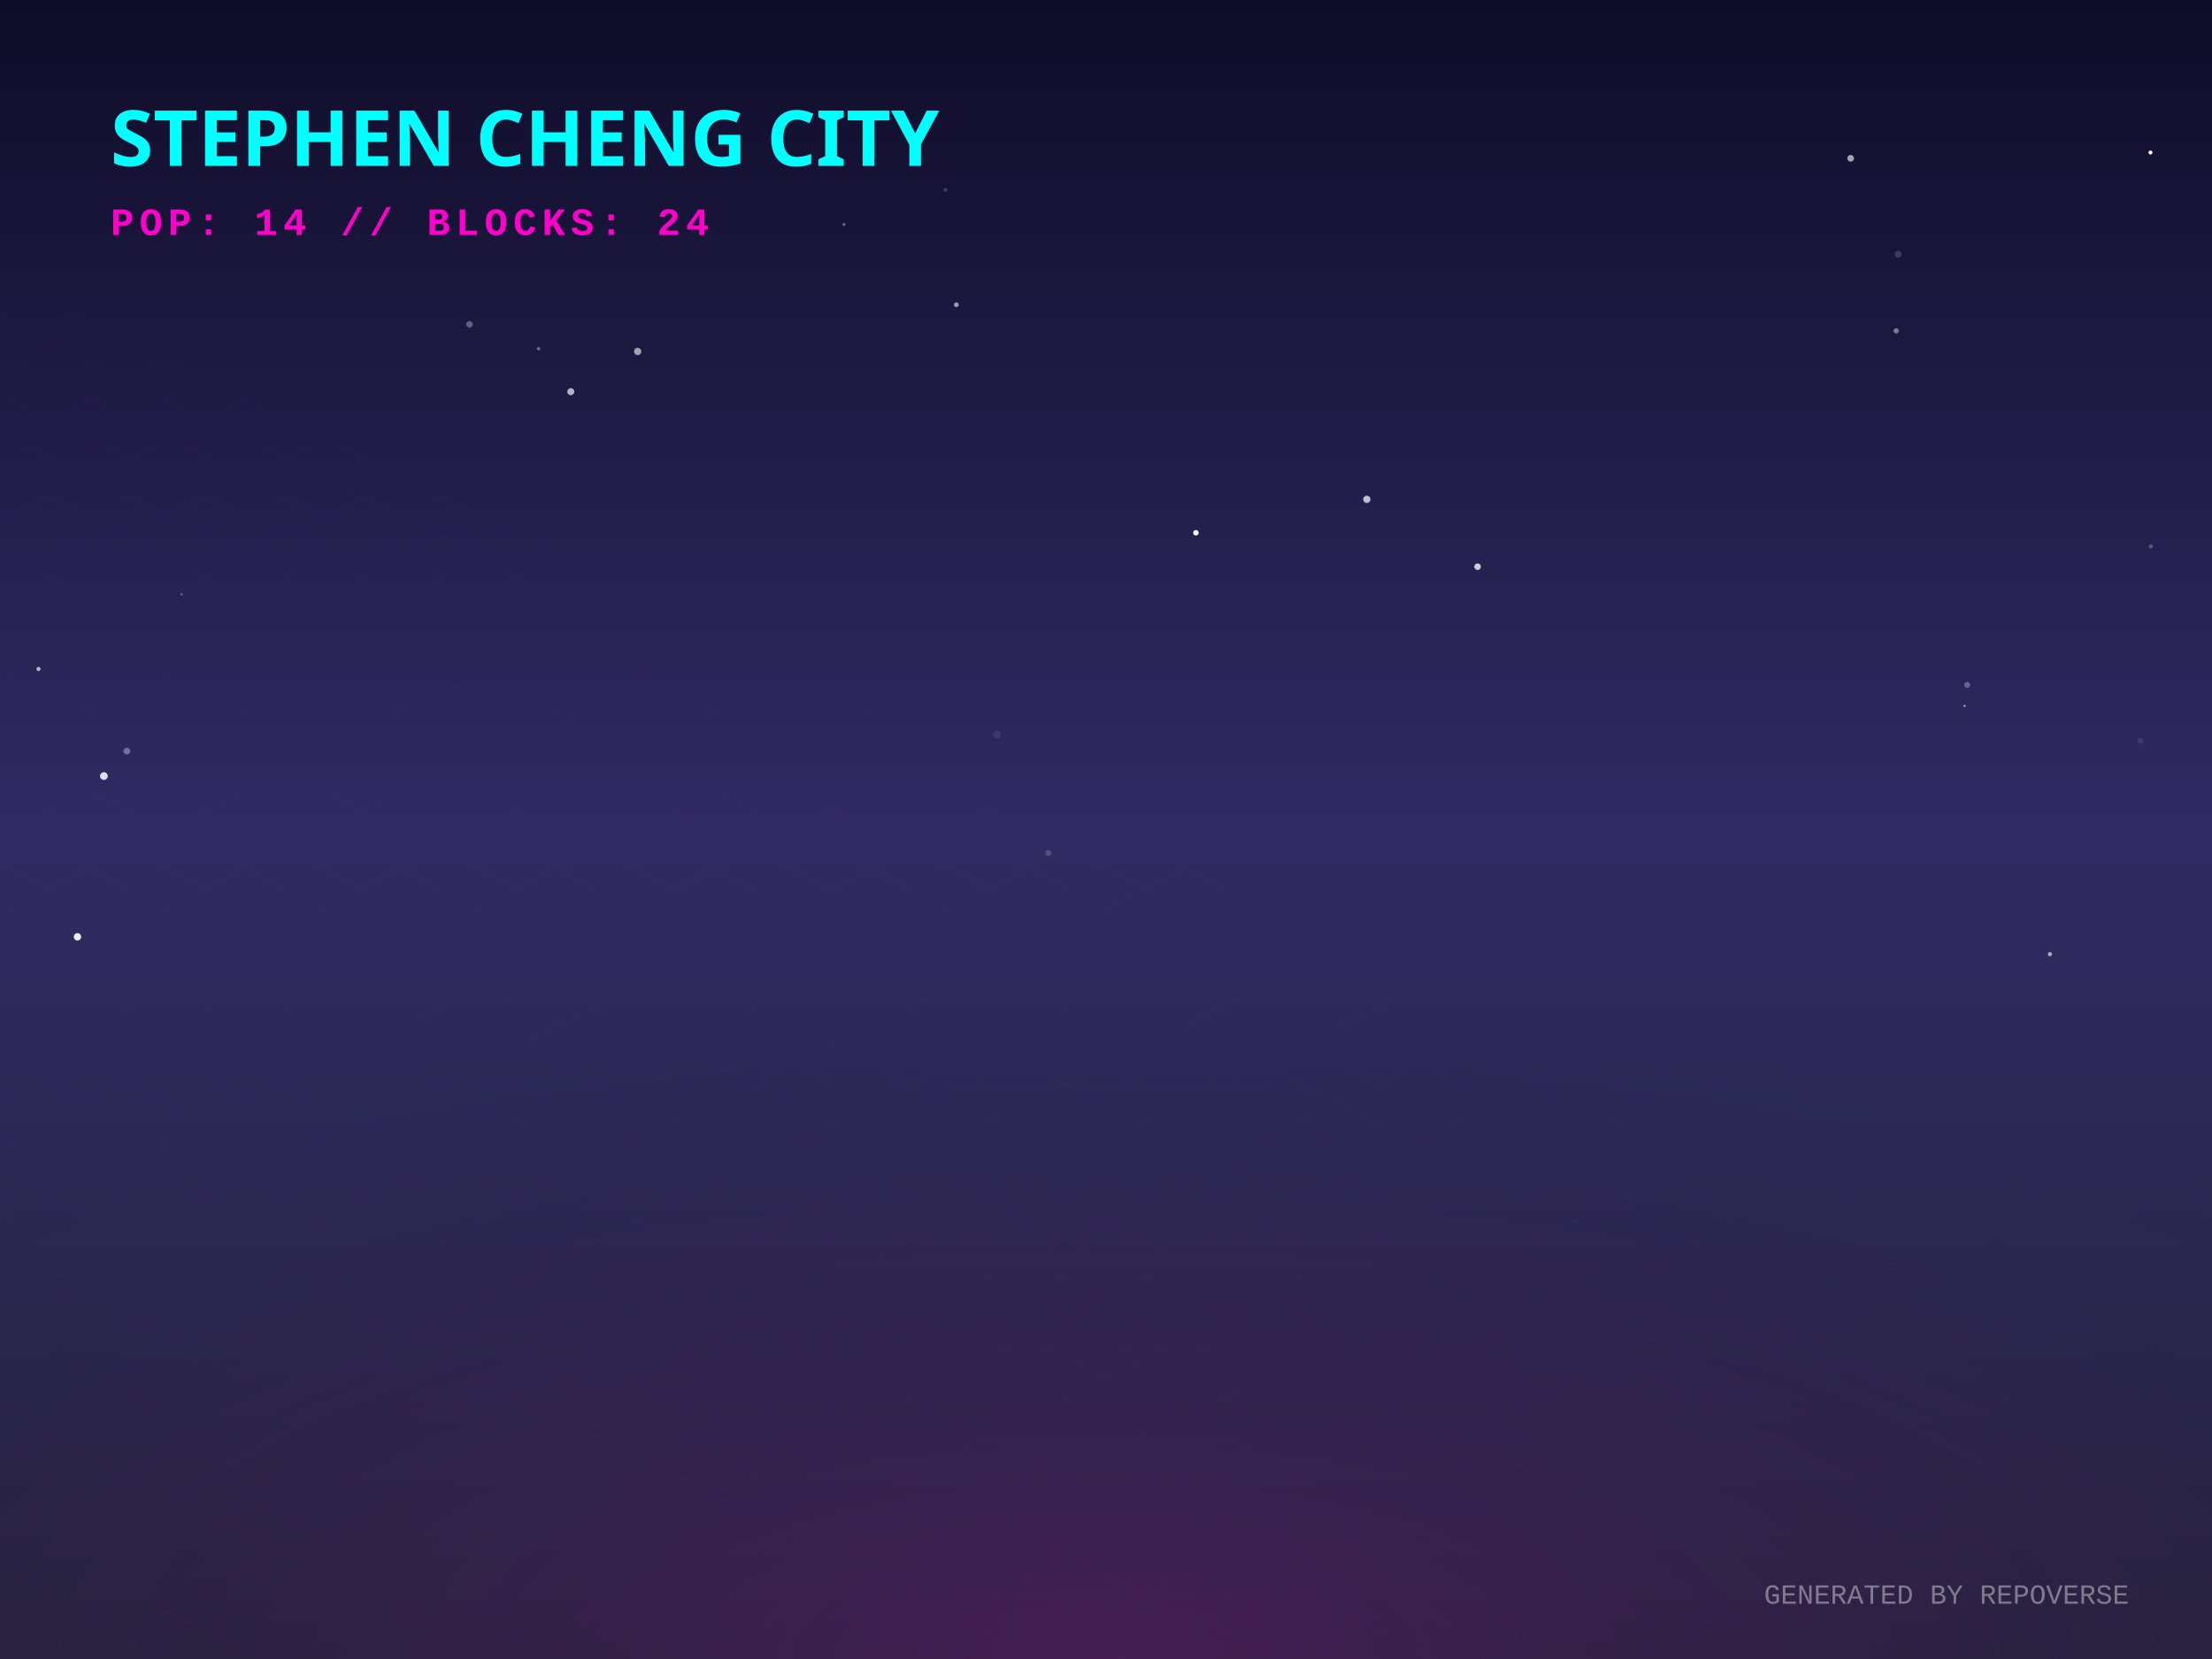
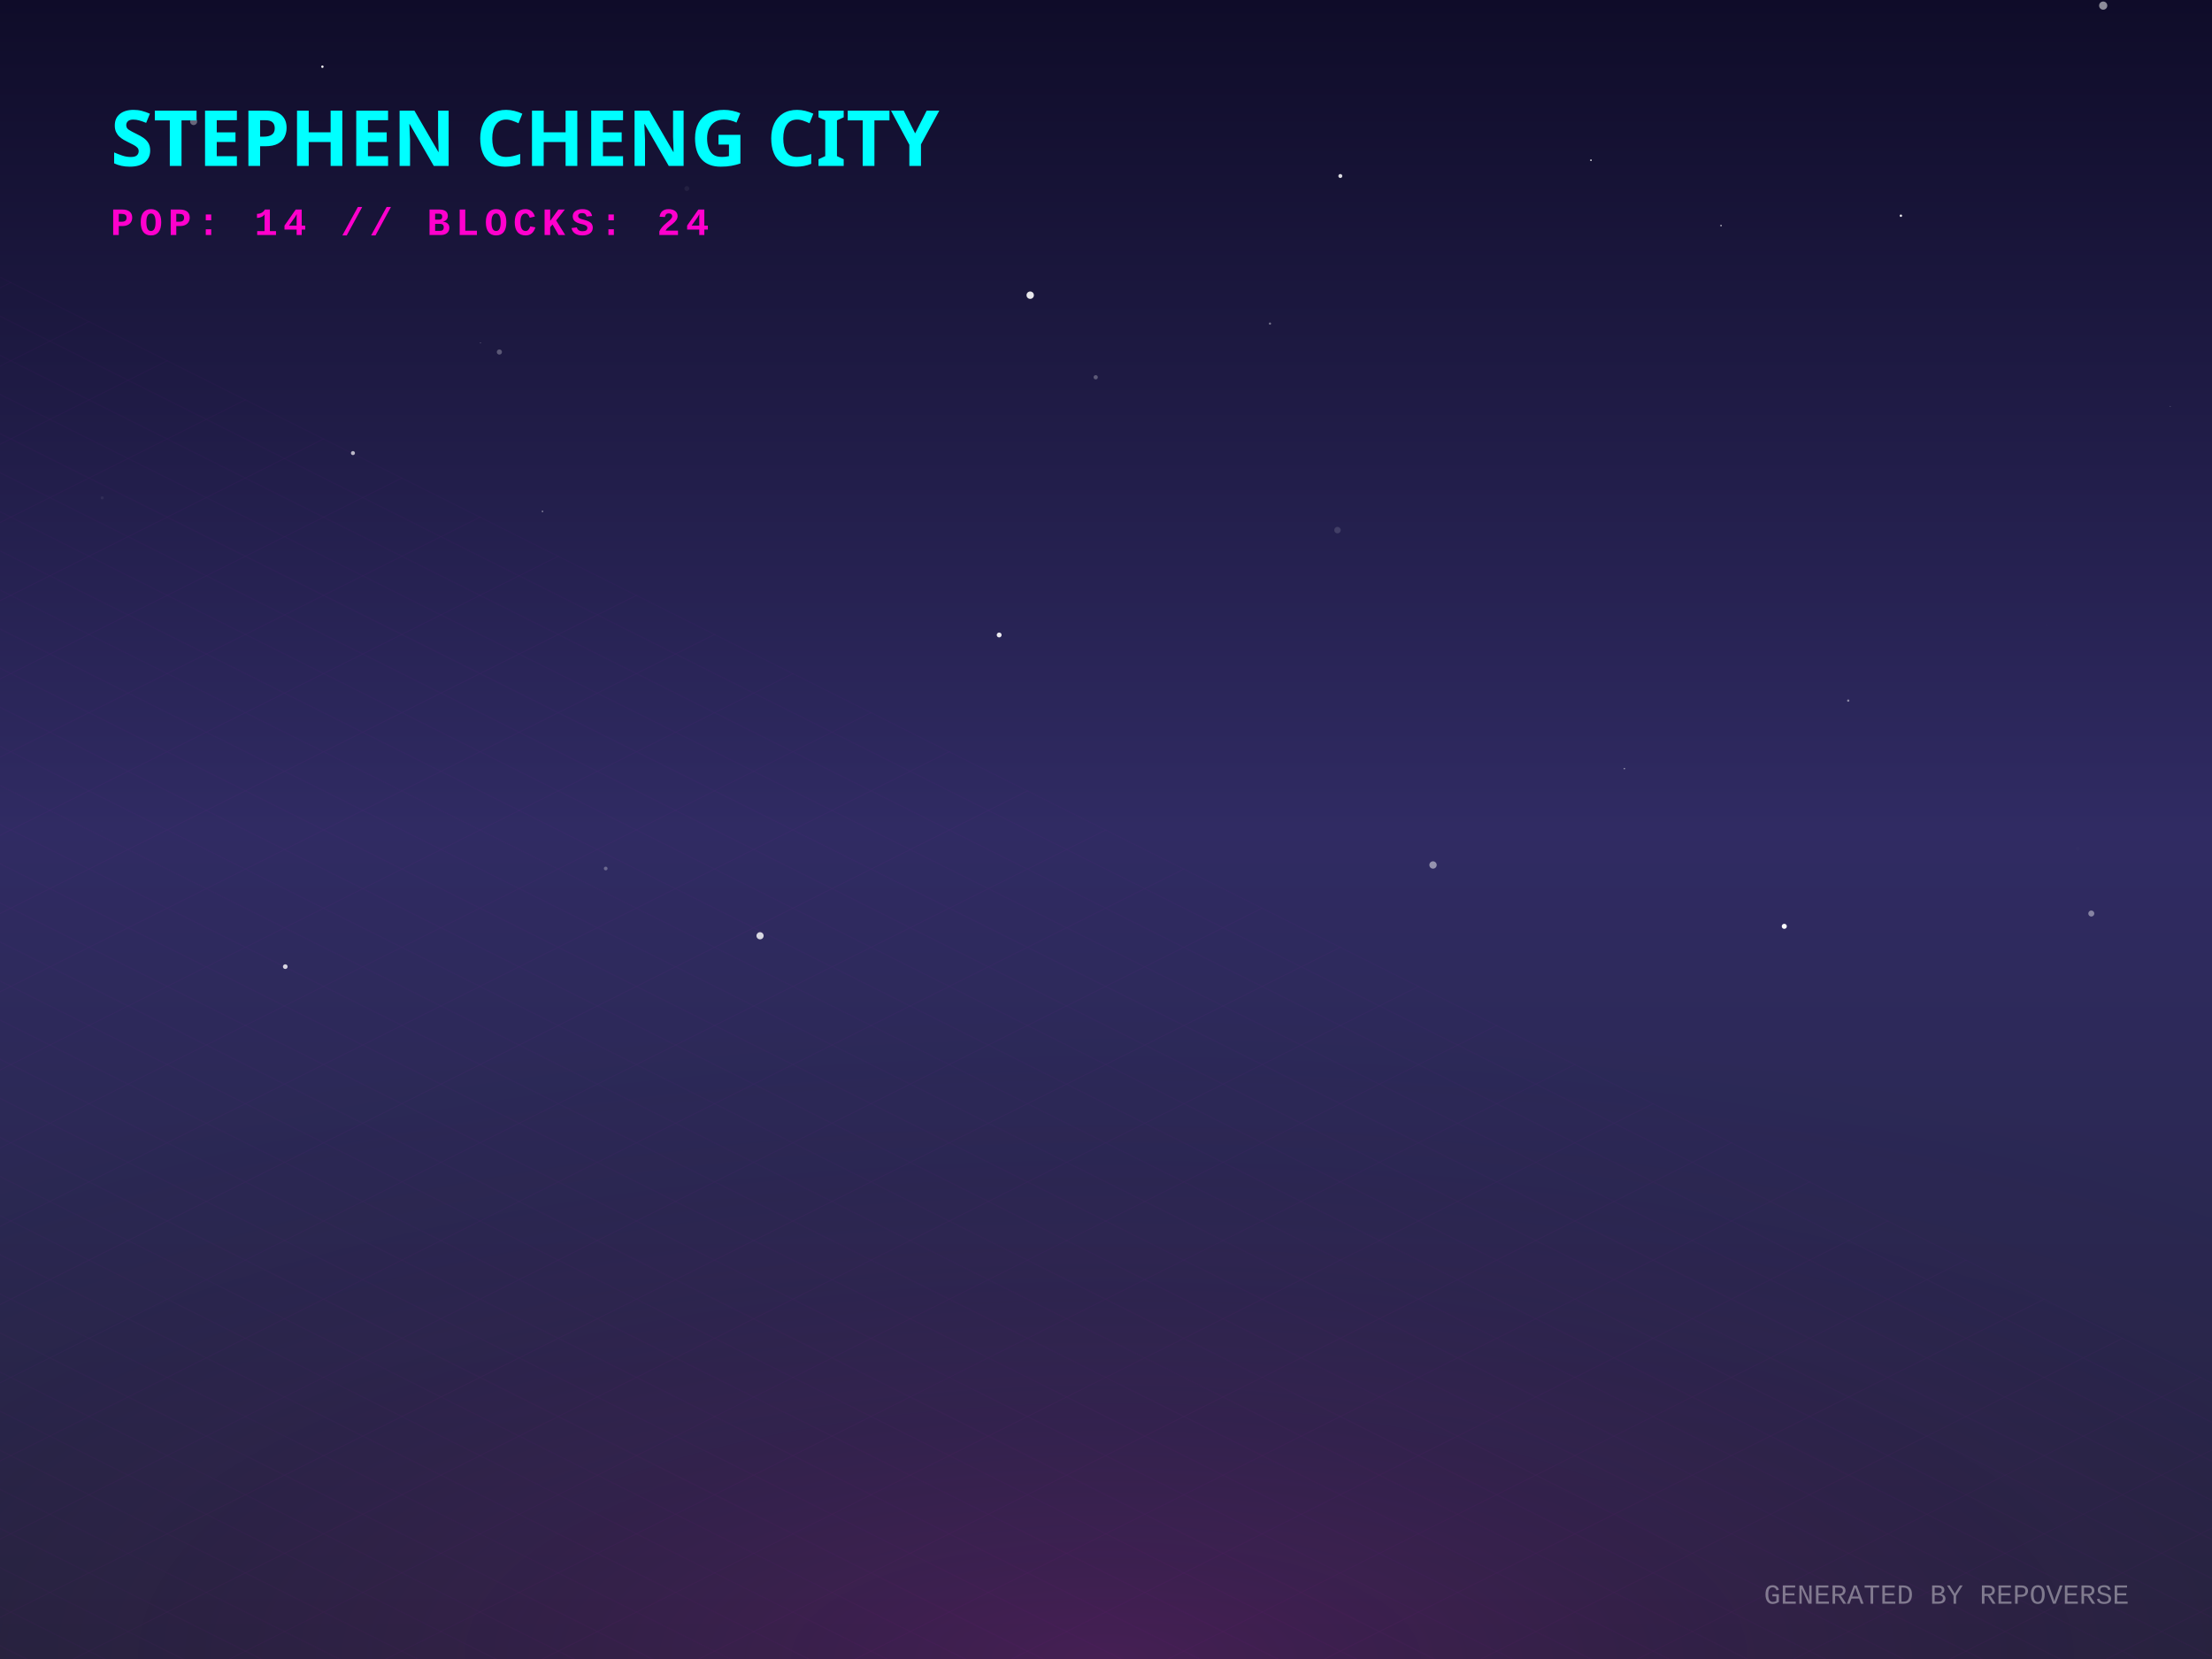
<svg xmlns="http://www.w3.org/2000/svg" width="800" height="600" viewBox="0 0 800 600">
  <defs>
    <linearGradient id="skyGradient" x1="0%" y1="0%" x2="0%" y2="100%">
      <stop offset="0%" stop-color="#0f0c29" />
      <stop offset="50%" stop-color="#302b63" />
      <stop offset="100%" stop-color="#24243e" />
    </linearGradient>
    <pattern id="gridPattern" width="40" height="20" patternUnits="userSpaceOnUse" patternTransform="rotate(0)">
      <path d="M 40 0 L 0 0 0 20" fill="none" stroke="magenta" stroke-width="0.5" opacity="0.2" />
    </pattern>
    <radialGradient id="floorGlow" cx="50%" cy="100%" r="80%">
      <stop offset="0%" stop-color="#ff00cc" stop-opacity="0.15" />
      <stop offset="100%" stop-color="transparent" />
    </radialGradient>
    <linearGradient id="gradLeft-happy" x1="0%" y1="0%" x2="100%" y2="100%">
      <stop offset="0%" stop-color="#FFD700" stop-opacity="0.8" />
      <stop offset="100%" stop-color="#050510" stop-opacity="0.9" />
    </linearGradient>
    <linearGradient id="gradRight-happy" x1="0%" y1="0%" x2="0%" y2="100%">
      <stop offset="0%" stop-color="#FFD700" stop-opacity="0.6" />
      <stop offset="100%" stop-color="#0b0b1a" stop-opacity="0.8" />
    </linearGradient>
    <linearGradient id="gradLeft-focused" x1="0%" y1="0%" x2="100%" y2="100%">
      <stop offset="0%" stop-color="#00FF94" stop-opacity="0.8" />
      <stop offset="100%" stop-color="#050510" stop-opacity="0.9" />
    </linearGradient>
    <linearGradient id="gradRight-focused" x1="0%" y1="0%" x2="0%" y2="100%">
      <stop offset="0%" stop-color="#00FF94" stop-opacity="0.6" />
      <stop offset="100%" stop-color="#0b0b1a" stop-opacity="0.8" />
    </linearGradient>
    <linearGradient id="gradLeft-calm" x1="0%" y1="0%" x2="100%" y2="100%">
      <stop offset="0%" stop-color="#00C2FF" stop-opacity="0.8" />
      <stop offset="100%" stop-color="#050510" stop-opacity="0.9" />
    </linearGradient>
    <linearGradient id="gradRight-calm" x1="0%" y1="0%" x2="0%" y2="100%">
      <stop offset="0%" stop-color="#00C2FF" stop-opacity="0.6" />
      <stop offset="100%" stop-color="#0b0b1a" stop-opacity="0.8" />
    </linearGradient>
    <linearGradient id="gradLeft-stressed" x1="0%" y1="0%" x2="100%" y2="100%">
      <stop offset="0%" stop-color="#FF2A6D" stop-opacity="0.8" />
      <stop offset="100%" stop-color="#050510" stop-opacity="0.9" />
    </linearGradient>
    <linearGradient id="gradRight-stressed" x1="0%" y1="0%" x2="0%" y2="100%">
      <stop offset="0%" stop-color="#FF2A6D" stop-opacity="0.6" />
      <stop offset="100%" stop-color="#0b0b1a" stop-opacity="0.8" />
    </linearGradient>
    <linearGradient id="gradLeft-energetic" x1="0%" y1="0%" x2="100%" y2="100%">
      <stop offset="0%" stop-color="#D300C5" stop-opacity="0.8" />
      <stop offset="100%" stop-color="#050510" stop-opacity="0.9" />
    </linearGradient>
    <linearGradient id="gradRight-energetic" x1="0%" y1="0%" x2="0%" y2="100%">
      <stop offset="0%" stop-color="#D300C5" stop-opacity="0.6" />
      <stop offset="100%" stop-color="#0b0b1a" stop-opacity="0.8" />
    </linearGradient>
  </defs>
  <rect width="100%" height="100%" fill="url(#skyGradient)" />
-   <circle cx="45.893" cy="271.646" r="1.226" fill="white" opacity="0.339" />
-   <circle cx="230.621" cy="127.115" r="1.312" fill="white" opacity="0.591" />
-   <circle cx="360.584" cy="265.637" r="1.432" fill="white" opacity="0.078" />
-   <circle cx="711.444" cy="247.689" r="1.085" fill="white" opacity="0.294" />
-   <circle cx="777.893" cy="197.612" r="0.736" fill="white" opacity="0.247" />
-   <circle cx="341.992" cy="68.657" r="0.719" fill="white" opacity="0.177" />
-   <circle cx="669.314" cy="57.246" r="1.21" fill="white" opacity="0.61" />
-   <circle cx="570.587" cy="152.274" r="0.046" fill="white" opacity="0.191" />
-   <circle cx="169.815" cy="117.312" r="1.187" fill="white" opacity="0.318" />
-   <circle cx="452.986" cy="253.368" r="0.051" fill="white" opacity="0.426" />
-   <circle cx="206.442" cy="141.65" r="1.27" fill="white" opacity="0.661" />
-   <circle cx="777.748" cy="55.161" r="0.714" fill="white" opacity="0.995" />
-   <circle cx="329.684" cy="345.038" r="0.03" fill="white" opacity="0.348" />
-   <circle cx="204.15" cy="54.334" r="0.151" fill="white" opacity="0.23" />
-   <circle cx="379.135" cy="308.52" r="1.07" fill="white" opacity="0.184" />
-   <circle cx="305.229" cy="81.202" r="0.525" fill="white" opacity="0.38" />
-   <circle cx="432.519" cy="192.694" r="1.001" fill="white" opacity="0.964" />
-   <circle cx="37.571" cy="280.677" r="1.399" fill="white" opacity="0.844" />
-   <circle cx="28.017" cy="338.814" r="1.329" fill="white" opacity="0.92" />
-   <circle cx="194.779" cy="126.126" r="0.612" fill="white" opacity="0.36" />
-   <circle cx="13.925" cy="241.955" r="0.749" fill="white" opacity="0.675" />
-   <circle cx="345.881" cy="110.209" r="0.869" fill="white" opacity="0.568" />
-   <circle cx="741.384" cy="345.085" r="0.755" fill="white" opacity="0.617" />
-   <circle cx="65.705" cy="214.948" r="0.515" fill="white" opacity="0.228" />
-   <circle cx="710.507" cy="255.302" r="0.394" fill="white" opacity="0.586" />
-   <circle cx="685.784" cy="119.647" r="0.96" fill="white" opacity="0.42" />
-   <circle cx="494.332" cy="180.592" r="1.316" fill="white" opacity="0.709" />
-   <circle cx="686.499" cy="91.916" r="1.258" fill="white" opacity="0.153" />
-   <circle cx="774.1" cy="267.958" r="1.053" fill="white" opacity="0.092" />
-   <circle cx="534.392" cy="204.949" r="1.187" fill="white" opacity="0.762" />
+   <circle cx="751.41" cy="306.916" r="0.763" fill="white" opacity="0.011" />
+   <circle cx="740.426" cy="226.05" r="0.032" fill="white" opacity="0.641" />
+   <circle cx="180.609" cy="127.314" r="0.934" fill="white" opacity="0.277" />
+   <circle cx="116.603" cy="24.123" r="0.433" fill="white" opacity="0.951" />
+   <circle cx="173.764" cy="123.992" r="0.153" fill="white" opacity="0.446" />
+   <circle cx="484.751" cy="63.656" r="0.716" fill="white" opacity="0.845" />
+   <circle cx="372.59" cy="106.76" r="1.335" fill="white" opacity="0.897" />
+   <circle cx="645.31" cy="335.02" r="0.918" fill="white" opacity="0.979" />
+   <circle cx="361.363" cy="229.646" r="0.883" fill="white" opacity="0.904" />
+   <circle cx="396.276" cy="136.446" r="0.771" fill="white" opacity="0.275" />
+   <circle cx="756.349" cy="330.391" r="1.087" fill="white" opacity="0.424" />
+   <circle cx="518.272" cy="312.832" r="1.325" fill="white" opacity="0.489" />
+   <circle cx="127.647" cy="163.863" r="0.729" fill="white" opacity="0.685" />
+   <circle cx="587.483" cy="277.986" r="0.258" fill="white" opacity="0.575" />
+   <circle cx="196.197" cy="184.955" r="0.284" fill="white" opacity="0.505" />
+   <circle cx="103.17" cy="349.6" r="0.849" fill="white" opacity="0.805" />
+   <circle cx="36.957" cy="180.063" r="0.55" fill="white" opacity="0.064" />
+   <circle cx="459.307" cy="117.033" r="0.388" fill="white" opacity="0.425" />
+   <circle cx="760.651" cy="2.029" r="1.482" fill="white" opacity="0.526" />
+   <circle cx="575.385" cy="57.94" r="0.29" fill="white" opacity="0.959" />
+   <circle cx="219.063" cy="314.107" r="0.671" fill="white" opacity="0.293" />
+   <circle cx="622.427" cy="81.577" r="0.303" fill="white" opacity="0.64" />
+   <circle cx="274.881" cy="338.428" r="1.299" fill="white" opacity="0.809" />
+   <circle cx="70.028" cy="43.967" r="1.277" fill="white" opacity="0.359" />
+   <circle cx="687.486" cy="78.014" r="0.433" fill="white" opacity="0.913" />
+   <circle cx="668.439" cy="253.388" r="0.411" fill="white" opacity="0.473" />
+   <circle cx="248.397" cy="68.188" r="0.889" fill="white" opacity="0.057" />
+   <circle cx="36.758" cy="300.478" r="0.158" fill="white" opacity="0.026" />
+   <circle cx="784.925" cy="146.95" r="0.111" fill="white" opacity="0.719" />
+   <circle cx="483.721" cy="191.723" r="1.172" fill="white" opacity="0.133" />
  <g transform="translate(0, 300) scale(1, 0.5)">
    <rect x="-800" y="0" width="2400" height="1200" fill="url(#gridPattern)" opacity="0.3" transform="rotate(45, 400, 0)" />
  </g>
  <rect x="0" y="300" width="800" height="300" fill="url(#floorGlow)" />
  <g transform="translate(40, 60)">
    <text fill="cyan" font-family="Verdana, sans-serif" font-size="28" font-weight="900" style="text-shadow: 0 0 10px cyan;">STEPHEN CHENG CITY</text>
    <text y="25" fill="#ff00cc" font-family="Courier New, monospace" font-size="14" font-weight="bold" letter-spacing="2">POP: 14 // BLOCKS: 24</text>
  </g>
  <g transform="translate(0, 50)">
    <a href="https://github.com/zintaen/repo-verse" target="_blank">
      <g class="building" opacity="0">
        <animate attributeName="opacity" values="0;1" dur="0.8s" begin="0s" fill="freeze" />
        <ellipse cx="400" cy="292.833" rx="22.5" ry="12" fill="black" opacity="0.4" blur="2" />
        <path d="M 385 272.833 l 0 20 l 15 7.5 l 0 -20 z" fill="url(#gradLeft-focused)" stroke="none" />
        <path d="M 415 272.833 l 0 20 l -15 7.5 l 0 -20 z" fill="url(#gradRight-focused)" stroke="none" />
        <path d="M 400 265.333 l 15 7.5 l -15 7.5 l -15 -7.5 z" fill="#E0FFF1" fill-opacity="0.9" stroke="none" />
        <path d="M 385 272.833 l 0 20 l 15 7.5 l 0 -20 z" fill="none" stroke="#00FF94" stroke-width="0.5" opacity="0.5" />
        <path d="M 415 272.833 l 0 20 l -15 7.5 l 0 -20 z" fill="none" stroke="#00FF94" stroke-width="0.5" opacity="0.5" />
      </g>
    </a>
    <a href="https://github.com/zintaen/zintaen" target="_blank">
      <g class="building" opacity="0">
        <animate attributeName="opacity" values="0;1" dur="0.8s" begin="0.05s" fill="freeze" />
        <ellipse cx="424" cy="304.833" rx="22.5" ry="12" fill="black" opacity="0.4" blur="2" />
        <path d="M 409 169.253 l 0 135.58 l 15 7.5 l 0 -135.58 z" fill="url(#gradLeft-energetic)" stroke="none" />
        <path d="M 439 169.253 l 0 135.58 l -15 7.5 l 0 -135.58 z" fill="url(#gradRight-energetic)" stroke="none" />
        <path d="M 424 161.753 l 15 7.5 l -15 7.5 l -15 -7.5 z" fill="#FAD7FA" fill-opacity="0.9" stroke="none" />
        <path d="M 409 169.253 l 0 135.58 l 15 7.5 l 0 -135.58 z" fill="none" stroke="#D300C5" stroke-width="0.5" opacity="0.5" />
        <path d="M 439 169.253 l 0 135.58 l -15 7.5 l 0 -135.58 z" fill="none" stroke="#D300C5" stroke-width="0.5" opacity="0.5" />
+         <path d="M 413 291.333 l 7 -4" stroke="#FAD7FA" stroke-width="2" stroke-opacity="0.4" />
        <path d="M 428 279.333 l 7 4" stroke="#FAD7FA" stroke-width="2" stroke-opacity="0.6" />
+         <path d="M 413 281.333 l 7 -4" stroke="#FAD7FA" stroke-width="2" stroke-opacity="0.4" />
+         <path d="M 428 269.333 l 7 4" stroke="#FAD7FA" stroke-width="2" stroke-opacity="0.6" />
+         <path d="M 413 271.333 l 7 -4" stroke="#FAD7FA" stroke-width="2" stroke-opacity="0.4" />
        <path d="M 428 259.333 l 7 4" stroke="#FAD7FA" stroke-width="2" stroke-opacity="0.6" />
-         <path d="M 428 249.333 l 7 4" stroke="#FAD7FA" stroke-width="2" stroke-opacity="0.6" />
+         <path d="M 413 261.333 l 7 -4" stroke="#FAD7FA" stroke-width="2" stroke-opacity="0.4" />
+         <path d="M 413 251.333 l 7 -4" stroke="#FAD7FA" stroke-width="2" stroke-opacity="0.4" />
        <path d="M 428 239.333 l 7 4" stroke="#FAD7FA" stroke-width="2" stroke-opacity="0.6" />
-         <path d="M 413 241.333 l 7 -4" stroke="#FAD7FA" stroke-width="2" stroke-opacity="0.4" />
-         <path d="M 428 229.333 l 7 4" stroke="#FAD7FA" stroke-width="2" stroke-opacity="0.6" />
-         <path d="M 413 231.333 l 7 -4" stroke="#FAD7FA" stroke-width="2" stroke-opacity="0.4" />
        <path d="M 428 219.333 l 7 4" stroke="#FAD7FA" stroke-width="2" stroke-opacity="0.6" />
        <path d="M 413 221.333 l 7 -4" stroke="#FAD7FA" stroke-width="2" stroke-opacity="0.4" />
        <path d="M 428 199.333 l 7 4" stroke="#FAD7FA" stroke-width="2" stroke-opacity="0.6" />
        <path d="M 413 201.333 l 7 -4" stroke="#FAD7FA" stroke-width="2" stroke-opacity="0.4" />
        <path d="M 428 189.333 l 7 4" stroke="#FAD7FA" stroke-width="2" stroke-opacity="0.6" />
-         <path d="M 413 191.333 l 7 -4" stroke="#FAD7FA" stroke-width="2" stroke-opacity="0.4" />
        <path d="M 413 181.333 l 7 -4" stroke="#FAD7FA" stroke-width="2" stroke-opacity="0.4" />
      </g>
    </a>
    <a href="https://github.com/zintaen/kristen-calendar" target="_blank">
      <g class="building" opacity="0">
        <animate attributeName="opacity" values="0;1" dur="0.8s" begin="0.1s" fill="freeze" />
        <ellipse cx="376" cy="304.833" rx="22.5" ry="12" fill="black" opacity="0.4" blur="2" />
        <path d="M 361 238.073 l 0 66.76 l 15 7.5 l 0 -66.76 z" fill="url(#gradLeft-energetic)" stroke="none" />
        <path d="M 391 238.073 l 0 66.76 l -15 7.5 l 0 -66.76 z" fill="url(#gradRight-energetic)" stroke="none" />
        <path d="M 376 230.573 l 15 7.5 l -15 7.5 l -15 -7.5 z" fill="#FAD7FA" fill-opacity="0.9" stroke="none" />
        <path d="M 361 238.073 l 0 66.76 l 15 7.5 l 0 -66.76 z" fill="none" stroke="#D300C5" stroke-width="0.5" opacity="0.5" />
        <path d="M 391 238.073 l 0 66.76 l -15 7.5 l 0 -66.76 z" fill="none" stroke="#D300C5" stroke-width="0.5" opacity="0.5" />
-         <path d="M 380 279.333 l 7 4" stroke="#FAD7FA" stroke-width="2" stroke-opacity="0.6" />
        <path d="M 365 281.333 l 7 -4" stroke="#FAD7FA" stroke-width="2" stroke-opacity="0.4" />
-         <path d="M 380 269.333 l 7 4" stroke="#FAD7FA" stroke-width="2" stroke-opacity="0.6" />
+         <path d="M 365 271.333 l 7 -4" stroke="#FAD7FA" stroke-width="2" stroke-opacity="0.4" />
        <path d="M 365 261.333 l 7 -4" stroke="#FAD7FA" stroke-width="2" stroke-opacity="0.4" />
        <path d="M 380 249.333 l 7 4" stroke="#FAD7FA" stroke-width="2" stroke-opacity="0.6" />
+         <path d="M 365 251.333 l 7 -4" stroke="#FAD7FA" stroke-width="2" stroke-opacity="0.4" />
      </g>
    </a>
    <a href="https://github.com/zintaen/my-cv" target="_blank">
      <g class="building" opacity="0">
        <animate attributeName="opacity" values="0;1" dur="0.8s" begin="0.15s" fill="freeze" />
        <ellipse cx="448" cy="316.833" rx="22.5" ry="12" fill="black" opacity="0.4" blur="2" />
        <path d="M 433 170.333 l 0 146.5 l 15 7.5 l 0 -146.5 z" fill="url(#gradLeft-stressed)" stroke="none" />
        <path d="M 463 170.333 l 0 146.5 l -15 7.5 l 0 -146.5 z" fill="url(#gradRight-stressed)" stroke="none" />
        <path d="M 448 162.833 l 15 7.5 l -15 7.5 l -15 -7.5 z" fill="#FFD1E0" fill-opacity="0.9" stroke="none" />
        <path d="M 433 170.333 l 0 146.5 l 15 7.5 l 0 -146.5 z" fill="none" stroke="#FF2A6D" stroke-width="0.5" opacity="0.5" />
        <path d="M 463 170.333 l 0 146.5 l -15 7.5 l 0 -146.5 z" fill="none" stroke="#FF2A6D" stroke-width="0.5" opacity="0.5" />
        <path d="M 452 301.333 l 7 4" stroke="#FFD1E0" stroke-width="2" stroke-opacity="0.6" />
-         <path d="M 437 303.333 l 7 -4" stroke="#FFD1E0" stroke-width="2" stroke-opacity="0.4" />
        <path d="M 452 291.333 l 7 4" stroke="#FFD1E0" stroke-width="2" stroke-opacity="0.6" />
+         <path d="M 437 293.333 l 7 -4" stroke="#FFD1E0" stroke-width="2" stroke-opacity="0.4" />
        <path d="M 452 281.333 l 7 4" stroke="#FFD1E0" stroke-width="2" stroke-opacity="0.6" />
-         <path d="M 437 283.333 l 7 -4" stroke="#FFD1E0" stroke-width="2" stroke-opacity="0.4" />
+         <path d="M 452 271.333 l 7 4" stroke="#FFD1E0" stroke-width="2" stroke-opacity="0.6" />
        <path d="M 437 273.333 l 7 -4" stroke="#FFD1E0" stroke-width="2" stroke-opacity="0.4" />
-         <path d="M 437 263.333 l 7 -4" stroke="#FFD1E0" stroke-width="2" stroke-opacity="0.4" />
+         <path d="M 452 261.333 l 7 4" stroke="#FFD1E0" stroke-width="2" stroke-opacity="0.6" />
+         <path d="M 452 251.333 l 7 4" stroke="#FFD1E0" stroke-width="2" stroke-opacity="0.6" />
        <path d="M 437 253.333 l 7 -4" stroke="#FFD1E0" stroke-width="2" stroke-opacity="0.4" />
+         <path d="M 452 241.333 l 7 4" stroke="#FFD1E0" stroke-width="2" stroke-opacity="0.6" />
        <path d="M 437 243.333 l 7 -4" stroke="#FFD1E0" stroke-width="2" stroke-opacity="0.4" />
+         <path d="M 452 231.333 l 7 4" stroke="#FFD1E0" stroke-width="2" stroke-opacity="0.6" />
        <path d="M 437 233.333 l 7 -4" stroke="#FFD1E0" stroke-width="2" stroke-opacity="0.4" />
        <path d="M 437 223.333 l 7 -4" stroke="#FFD1E0" stroke-width="2" stroke-opacity="0.4" />
-         <path d="M 452 211.333 l 7 4" stroke="#FFD1E0" stroke-width="2" stroke-opacity="0.6" />
        <path d="M 437 213.333 l 7 -4" stroke="#FFD1E0" stroke-width="2" stroke-opacity="0.4" />
+         <path d="M 452 201.333 l 7 4" stroke="#FFD1E0" stroke-width="2" stroke-opacity="0.6" />
        <path d="M 437 203.333 l 7 -4" stroke="#FFD1E0" stroke-width="2" stroke-opacity="0.4" />
        <path d="M 452 191.333 l 7 4" stroke="#FFD1E0" stroke-width="2" stroke-opacity="0.6" />
        <path d="M 437 193.333 l 7 -4" stroke="#FFD1E0" stroke-width="2" stroke-opacity="0.4" />
        <path d="M 452 181.333 l 7 4" stroke="#FFD1E0" stroke-width="2" stroke-opacity="0.6" />
+         <path d="M 437 183.333 l 7 -4" stroke="#FFD1E0" stroke-width="2" stroke-opacity="0.4" />
      </g>
    </a>
    <a href="https://github.com/zintaen/issue-hunter" target="_blank">
      <g class="building" opacity="0">
        <animate attributeName="opacity" values="0;1" dur="0.8s" begin="0.2s" fill="freeze" />
        <ellipse cx="400" cy="316.061" rx="20.183" ry="10.764" fill="black" opacity="0.4" blur="2" />
        <path d="M 386.545 296.061 l 0 20 l 13.455 6.728 l 0 -20 z" fill="url(#gradLeft-calm)" stroke="none" />
        <path d="M 413.455 296.061 l 0 20 l -13.455 6.728 l 0 -20 z" fill="url(#gradRight-calm)" stroke="none" />
        <path d="M 400 289.333 l 13.455 6.728 l -13.455 6.728 l -13.455 -6.728 z" fill="#D1F4FF" fill-opacity="0.9" stroke="none" />
        <path d="M 386.545 296.061 l 0 20 l 13.455 6.728 l 0 -20 z" fill="none" stroke="#00C2FF" stroke-width="0.5" opacity="0.5" />
        <path d="M 413.455 296.061 l 0 20 l -13.455 6.728 l 0 -20 z" fill="none" stroke="#00C2FF" stroke-width="0.5" opacity="0.5" />
      </g>
    </a>
    <a href="https://github.com/zintaen/homebrew-cask" target="_blank">
      <g class="building" opacity="0">
        <animate attributeName="opacity" values="0;1" dur="0.8s" begin="0.25s" fill="freeze" />
        <ellipse cx="352" cy="316.833" rx="22.5" ry="12" fill="black" opacity="0.4" blur="2" />
        <path d="M 337 116.833 l 0 200 l 15 7.5 l 0 -200 z" fill="url(#gradLeft-stressed)" stroke="none" />
        <path d="M 367 116.833 l 0 200 l -15 7.5 l 0 -200 z" fill="url(#gradRight-stressed)" stroke="none" />
        <path d="M 352 109.333 l 15 7.5 l -15 7.5 l -15 -7.5 z" fill="#FFD1E0" fill-opacity="0.9" stroke="none" />
        <path d="M 337 116.833 l 0 200 l 15 7.5 l 0 -200 z" fill="none" stroke="#FF2A6D" stroke-width="0.5" opacity="0.5" />
        <path d="M 367 116.833 l 0 200 l -15 7.5 l 0 -200 z" fill="none" stroke="#FF2A6D" stroke-width="0.5" opacity="0.5" />
-         <path d="M 356 301.333 l 7 4" stroke="#FFD1E0" stroke-width="2" stroke-opacity="0.6" />
        <path d="M 356 281.333 l 7 4" stroke="#FFD1E0" stroke-width="2" stroke-opacity="0.6" />
        <path d="M 341 283.333 l 7 -4" stroke="#FFD1E0" stroke-width="2" stroke-opacity="0.4" />
-         <path d="M 356 271.333 l 7 4" stroke="#FFD1E0" stroke-width="2" stroke-opacity="0.6" />
+         <path d="M 341 273.333 l 7 -4" stroke="#FFD1E0" stroke-width="2" stroke-opacity="0.4" />
        <path d="M 356 261.333 l 7 4" stroke="#FFD1E0" stroke-width="2" stroke-opacity="0.6" />
        <path d="M 341 263.333 l 7 -4" stroke="#FFD1E0" stroke-width="2" stroke-opacity="0.4" />
-         <path d="M 356 251.333 l 7 4" stroke="#FFD1E0" stroke-width="2" stroke-opacity="0.6" />
        <path d="M 341 253.333 l 7 -4" stroke="#FFD1E0" stroke-width="2" stroke-opacity="0.4" />
        <path d="M 356 241.333 l 7 4" stroke="#FFD1E0" stroke-width="2" stroke-opacity="0.6" />
        <path d="M 341 243.333 l 7 -4" stroke="#FFD1E0" stroke-width="2" stroke-opacity="0.4" />
-         <path d="M 356 231.333 l 7 4" stroke="#FFD1E0" stroke-width="2" stroke-opacity="0.6" />
+         <path d="M 341 233.333 l 7 -4" stroke="#FFD1E0" stroke-width="2" stroke-opacity="0.4" />
+         <path d="M 356 221.333 l 7 4" stroke="#FFD1E0" stroke-width="2" stroke-opacity="0.6" />
+         <path d="M 341 223.333 l 7 -4" stroke="#FFD1E0" stroke-width="2" stroke-opacity="0.4" />
+         <path d="M 356 211.333 l 7 4" stroke="#FFD1E0" stroke-width="2" stroke-opacity="0.6" />
        <path d="M 341 213.333 l 7 -4" stroke="#FFD1E0" stroke-width="2" stroke-opacity="0.4" />
        <path d="M 356 201.333 l 7 4" stroke="#FFD1E0" stroke-width="2" stroke-opacity="0.6" />
        <path d="M 341 203.333 l 7 -4" stroke="#FFD1E0" stroke-width="2" stroke-opacity="0.4" />
        <path d="M 356 191.333 l 7 4" stroke="#FFD1E0" stroke-width="2" stroke-opacity="0.6" />
        <path d="M 341 193.333 l 7 -4" stroke="#FFD1E0" stroke-width="2" stroke-opacity="0.4" />
        <path d="M 356 181.333 l 7 4" stroke="#FFD1E0" stroke-width="2" stroke-opacity="0.6" />
        <path d="M 341 183.333 l 7 -4" stroke="#FFD1E0" stroke-width="2" stroke-opacity="0.4" />
+         <path d="M 356 171.333 l 7 4" stroke="#FFD1E0" stroke-width="2" stroke-opacity="0.6" />
+         <path d="M 341 173.333 l 7 -4" stroke="#FFD1E0" stroke-width="2" stroke-opacity="0.4" />
        <path d="M 356 161.333 l 7 4" stroke="#FFD1E0" stroke-width="2" stroke-opacity="0.6" />
        <path d="M 341 163.333 l 7 -4" stroke="#FFD1E0" stroke-width="2" stroke-opacity="0.4" />
        <path d="M 356 151.333 l 7 4" stroke="#FFD1E0" stroke-width="2" stroke-opacity="0.6" />
        <path d="M 341 153.333 l 7 -4" stroke="#FFD1E0" stroke-width="2" stroke-opacity="0.4" />
        <path d="M 356 141.333 l 7 4" stroke="#FFD1E0" stroke-width="2" stroke-opacity="0.6" />
        <path d="M 341 143.333 l 7 -4" stroke="#FFD1E0" stroke-width="2" stroke-opacity="0.4" />
        <path d="M 356 131.333 l 7 4" stroke="#FFD1E0" stroke-width="2" stroke-opacity="0.6" />
-         <path d="M 341 133.333 l 7 -4" stroke="#FFD1E0" stroke-width="2" stroke-opacity="0.4" />
        <path d="M 356 121.333 l 7 4" stroke="#FFD1E0" stroke-width="2" stroke-opacity="0.6" />
+         <path d="M 341 123.333 l 7 -4" stroke="#FFD1E0" stroke-width="2" stroke-opacity="0.4" />
      </g>
    </a>
    <a href="https://github.com/zintaen/wife-cv" target="_blank">
      <g class="building" opacity="0">
        <animate attributeName="opacity" values="0;1" dur="0.8s" begin="0.3s" fill="freeze" />
        <ellipse cx="472" cy="328.833" rx="22.5" ry="12" fill="black" opacity="0.4" blur="2" />
        <path d="M 457 128.833 l 0 200 l 15 7.5 l 0 -200 z" fill="url(#gradLeft-stressed)" stroke="none" />
        <path d="M 487 128.833 l 0 200 l -15 7.5 l 0 -200 z" fill="url(#gradRight-stressed)" stroke="none" />
        <path d="M 472 121.333 l 15 7.5 l -15 7.5 l -15 -7.5 z" fill="#FFD1E0" fill-opacity="0.9" stroke="none" />
        <path d="M 457 128.833 l 0 200 l 15 7.5 l 0 -200 z" fill="none" stroke="#FF2A6D" stroke-width="0.5" opacity="0.5" />
        <path d="M 487 128.833 l 0 200 l -15 7.5 l 0 -200 z" fill="none" stroke="#FF2A6D" stroke-width="0.5" opacity="0.5" />
-         <path d="M 461 305.333 l 7 -4" stroke="#FFD1E0" stroke-width="2" stroke-opacity="0.4" />
+         <path d="M 476 313.333 l 7 4" stroke="#FFD1E0" stroke-width="2" stroke-opacity="0.6" />
+         <path d="M 461 315.333 l 7 -4" stroke="#FFD1E0" stroke-width="2" stroke-opacity="0.4" />
+         <path d="M 476 303.333 l 7 4" stroke="#FFD1E0" stroke-width="2" stroke-opacity="0.6" />
        <path d="M 476 293.333 l 7 4" stroke="#FFD1E0" stroke-width="2" stroke-opacity="0.6" />
        <path d="M 461 295.333 l 7 -4" stroke="#FFD1E0" stroke-width="2" stroke-opacity="0.4" />
-         <path d="M 461 285.333 l 7 -4" stroke="#FFD1E0" stroke-width="2" stroke-opacity="0.4" />
-         <path d="M 476 253.333 l 7 4" stroke="#FFD1E0" stroke-width="2" stroke-opacity="0.6" />
+         <path d="M 461 265.333 l 7 -4" stroke="#FFD1E0" stroke-width="2" stroke-opacity="0.4" />
        <path d="M 461 255.333 l 7 -4" stroke="#FFD1E0" stroke-width="2" stroke-opacity="0.4" />
        <path d="M 476 243.333 l 7 4" stroke="#FFD1E0" stroke-width="2" stroke-opacity="0.6" />
-         <path d="M 461 245.333 l 7 -4" stroke="#FFD1E0" stroke-width="2" stroke-opacity="0.4" />
-         <path d="M 476 233.333 l 7 4" stroke="#FFD1E0" stroke-width="2" stroke-opacity="0.6" />
-         <path d="M 461 235.333 l 7 -4" stroke="#FFD1E0" stroke-width="2" stroke-opacity="0.4" />
        <path d="M 476 223.333 l 7 4" stroke="#FFD1E0" stroke-width="2" stroke-opacity="0.6" />
        <path d="M 461 225.333 l 7 -4" stroke="#FFD1E0" stroke-width="2" stroke-opacity="0.4" />
-         <path d="M 461 215.333 l 7 -4" stroke="#FFD1E0" stroke-width="2" stroke-opacity="0.4" />
-         <path d="M 476 203.333 l 7 4" stroke="#FFD1E0" stroke-width="2" stroke-opacity="0.6" />
+         <path d="M 476 193.333 l 7 4" stroke="#FFD1E0" stroke-width="2" stroke-opacity="0.6" />
        <path d="M 461 195.333 l 7 -4" stroke="#FFD1E0" stroke-width="2" stroke-opacity="0.4" />
-         <path d="M 476 183.333 l 7 4" stroke="#FFD1E0" stroke-width="2" stroke-opacity="0.6" />
        <path d="M 461 185.333 l 7 -4" stroke="#FFD1E0" stroke-width="2" stroke-opacity="0.4" />
-         <path d="M 461 175.333 l 7 -4" stroke="#FFD1E0" stroke-width="2" stroke-opacity="0.4" />
-         <path d="M 461 165.333 l 7 -4" stroke="#FFD1E0" stroke-width="2" stroke-opacity="0.4" />
-         <path d="M 476 153.333 l 7 4" stroke="#FFD1E0" stroke-width="2" stroke-opacity="0.6" />
-         <path d="M 476 143.333 l 7 4" stroke="#FFD1E0" stroke-width="2" stroke-opacity="0.6" />
-         <path d="M 461 145.333 l 7 -4" stroke="#FFD1E0" stroke-width="2" stroke-opacity="0.4" />
+         <path d="M 476 173.333 l 7 4" stroke="#FFD1E0" stroke-width="2" stroke-opacity="0.6" />
+         <path d="M 476 163.333 l 7 4" stroke="#FFD1E0" stroke-width="2" stroke-opacity="0.6" />
+         <path d="M 476 133.333 l 7 4" stroke="#FFD1E0" stroke-width="2" stroke-opacity="0.6" />
        <path d="M 461 135.333 l 7 -4" stroke="#FFD1E0" stroke-width="2" stroke-opacity="0.4" />
      </g>
    </a>
    <a href="https://github.com/zintaen/dom-defender" target="_blank">
      <g class="building" opacity="0">
        <animate attributeName="opacity" values="0;1" dur="0.8s" begin="0.35s" fill="freeze" />
        <ellipse cx="424" cy="328.833" rx="22.5" ry="12" fill="black" opacity="0.4" blur="2" />
        <path d="M 409 308.833 l 0 20 l 15 7.5 l 0 -20 z" fill="url(#gradLeft-focused)" stroke="none" />
        <path d="M 439 308.833 l 0 20 l -15 7.5 l 0 -20 z" fill="url(#gradRight-focused)" stroke="none" />
        <path d="M 424 301.333 l 15 7.5 l -15 7.5 l -15 -7.5 z" fill="#E0FFF1" fill-opacity="0.9" stroke="none" />
        <path d="M 409 308.833 l 0 20 l 15 7.5 l 0 -20 z" fill="none" stroke="#00FF94" stroke-width="0.5" opacity="0.5" />
        <path d="M 439 308.833 l 0 20 l -15 7.5 l 0 -20 z" fill="none" stroke="#00FF94" stroke-width="0.5" opacity="0.5" />
      </g>
    </a>
    <a href="https://github.com/zintaen/epd-carbon-compare" target="_blank">
      <g class="building" opacity="0">
        <animate attributeName="opacity" values="0;1" dur="0.8s" begin="0.4s" fill="freeze" />
        <ellipse cx="376" cy="328.833" rx="22.5" ry="12" fill="black" opacity="0.4" blur="2" />
        <path d="M 361 128.833 l 0 200 l 15 7.5 l 0 -200 z" fill="url(#gradLeft-stressed)" stroke="none" />
        <path d="M 391 128.833 l 0 200 l -15 7.5 l 0 -200 z" fill="url(#gradRight-stressed)" stroke="none" />
        <path d="M 376 121.333 l 15 7.5 l -15 7.5 l -15 -7.5 z" fill="#FFD1E0" fill-opacity="0.9" stroke="none" />
        <path d="M 361 128.833 l 0 200 l 15 7.5 l 0 -200 z" fill="none" stroke="#FF2A6D" stroke-width="0.5" opacity="0.5" />
        <path d="M 391 128.833 l 0 200 l -15 7.5 l 0 -200 z" fill="none" stroke="#FF2A6D" stroke-width="0.5" opacity="0.5" />
+         <path d="M 380 313.333 l 7 4" stroke="#FFD1E0" stroke-width="2" stroke-opacity="0.6" />
        <path d="M 365 315.333 l 7 -4" stroke="#FFD1E0" stroke-width="2" stroke-opacity="0.4" />
        <path d="M 380 303.333 l 7 4" stroke="#FFD1E0" stroke-width="2" stroke-opacity="0.6" />
        <path d="M 365 305.333 l 7 -4" stroke="#FFD1E0" stroke-width="2" stroke-opacity="0.4" />
-         <path d="M 380 293.333 l 7 4" stroke="#FFD1E0" stroke-width="2" stroke-opacity="0.6" />
-         <path d="M 365 295.333 l 7 -4" stroke="#FFD1E0" stroke-width="2" stroke-opacity="0.4" />
        <path d="M 380 283.333 l 7 4" stroke="#FFD1E0" stroke-width="2" stroke-opacity="0.6" />
+         <path d="M 365 285.333 l 7 -4" stroke="#FFD1E0" stroke-width="2" stroke-opacity="0.4" />
        <path d="M 380 273.333 l 7 4" stroke="#FFD1E0" stroke-width="2" stroke-opacity="0.6" />
        <path d="M 365 275.333 l 7 -4" stroke="#FFD1E0" stroke-width="2" stroke-opacity="0.4" />
-         <path d="M 380 253.333 l 7 4" stroke="#FFD1E0" stroke-width="2" stroke-opacity="0.6" />
+         <path d="M 380 263.333 l 7 4" stroke="#FFD1E0" stroke-width="2" stroke-opacity="0.6" />
+         <path d="M 365 265.333 l 7 -4" stroke="#FFD1E0" stroke-width="2" stroke-opacity="0.4" />
+         <path d="M 365 255.333 l 7 -4" stroke="#FFD1E0" stroke-width="2" stroke-opacity="0.4" />
        <path d="M 380 243.333 l 7 4" stroke="#FFD1E0" stroke-width="2" stroke-opacity="0.6" />
+         <path d="M 365 245.333 l 7 -4" stroke="#FFD1E0" stroke-width="2" stroke-opacity="0.4" />
+         <path d="M 380 233.333 l 7 4" stroke="#FFD1E0" stroke-width="2" stroke-opacity="0.6" />
        <path d="M 365 235.333 l 7 -4" stroke="#FFD1E0" stroke-width="2" stroke-opacity="0.4" />
        <path d="M 380 223.333 l 7 4" stroke="#FFD1E0" stroke-width="2" stroke-opacity="0.6" />
        <path d="M 365 225.333 l 7 -4" stroke="#FFD1E0" stroke-width="2" stroke-opacity="0.4" />
-         <path d="M 380 213.333 l 7 4" stroke="#FFD1E0" stroke-width="2" stroke-opacity="0.6" />
-         <path d="M 365 215.333 l 7 -4" stroke="#FFD1E0" stroke-width="2" stroke-opacity="0.4" />
+         <path d="M 380 203.333 l 7 4" stroke="#FFD1E0" stroke-width="2" stroke-opacity="0.6" />
        <path d="M 365 205.333 l 7 -4" stroke="#FFD1E0" stroke-width="2" stroke-opacity="0.4" />
-         <path d="M 380 193.333 l 7 4" stroke="#FFD1E0" stroke-width="2" stroke-opacity="0.6" />
        <path d="M 365 195.333 l 7 -4" stroke="#FFD1E0" stroke-width="2" stroke-opacity="0.4" />
+         <path d="M 380 183.333 l 7 4" stroke="#FFD1E0" stroke-width="2" stroke-opacity="0.6" />
        <path d="M 365 185.333 l 7 -4" stroke="#FFD1E0" stroke-width="2" stroke-opacity="0.4" />
        <path d="M 380 173.333 l 7 4" stroke="#FFD1E0" stroke-width="2" stroke-opacity="0.6" />
+         <path d="M 365 175.333 l 7 -4" stroke="#FFD1E0" stroke-width="2" stroke-opacity="0.4" />
        <path d="M 380 163.333 l 7 4" stroke="#FFD1E0" stroke-width="2" stroke-opacity="0.6" />
        <path d="M 365 165.333 l 7 -4" stroke="#FFD1E0" stroke-width="2" stroke-opacity="0.4" />
-         <path d="M 380 153.333 l 7 4" stroke="#FFD1E0" stroke-width="2" stroke-opacity="0.6" />
        <path d="M 365 155.333 l 7 -4" stroke="#FFD1E0" stroke-width="2" stroke-opacity="0.4" />
        <path d="M 380 143.333 l 7 4" stroke="#FFD1E0" stroke-width="2" stroke-opacity="0.6" />
-         <path d="M 365 145.333 l 7 -4" stroke="#FFD1E0" stroke-width="2" stroke-opacity="0.4" />
        <path d="M 380 133.333 l 7 4" stroke="#FFD1E0" stroke-width="2" stroke-opacity="0.6" />
        <path d="M 365 135.333 l 7 -4" stroke="#FFD1E0" stroke-width="2" stroke-opacity="0.4" />
      </g>
    </a>
    <a href="https://github.com/zintaen/3d-preriodic-table" target="_blank">
      <g class="building" opacity="0">
        <animate attributeName="opacity" values="0;1" dur="0.8s" begin="0.45s" fill="freeze" />
        <ellipse cx="448" cy="340.833" rx="22.5" ry="12" fill="black" opacity="0.4" blur="2" />
        <path d="M 433 307.933 l 0 32.9 l 15 7.5 l 0 -32.9 z" fill="url(#gradLeft-focused)" stroke="none" />
        <path d="M 463 307.933 l 0 32.9 l -15 7.5 l 0 -32.9 z" fill="url(#gradRight-focused)" stroke="none" />
        <path d="M 448 300.433 l 15 7.5 l -15 7.5 l -15 -7.5 z" fill="#E0FFF1" fill-opacity="0.9" stroke="none" />
        <path d="M 433 307.933 l 0 32.9 l 15 7.5 l 0 -32.9 z" fill="none" stroke="#00FF94" stroke-width="0.5" opacity="0.5" />
        <path d="M 463 307.933 l 0 32.9 l -15 7.5 l 0 -32.9 z" fill="none" stroke="#00FF94" stroke-width="0.5" opacity="0.5" />
      </g>
    </a>
  </g>
  <text x="770" y="580" text-anchor="end" fill="rgba(255,255,255,0.4)" font-family="Courier New" font-size="10">GENERATED BY REPOVERSE</text>
</svg>
